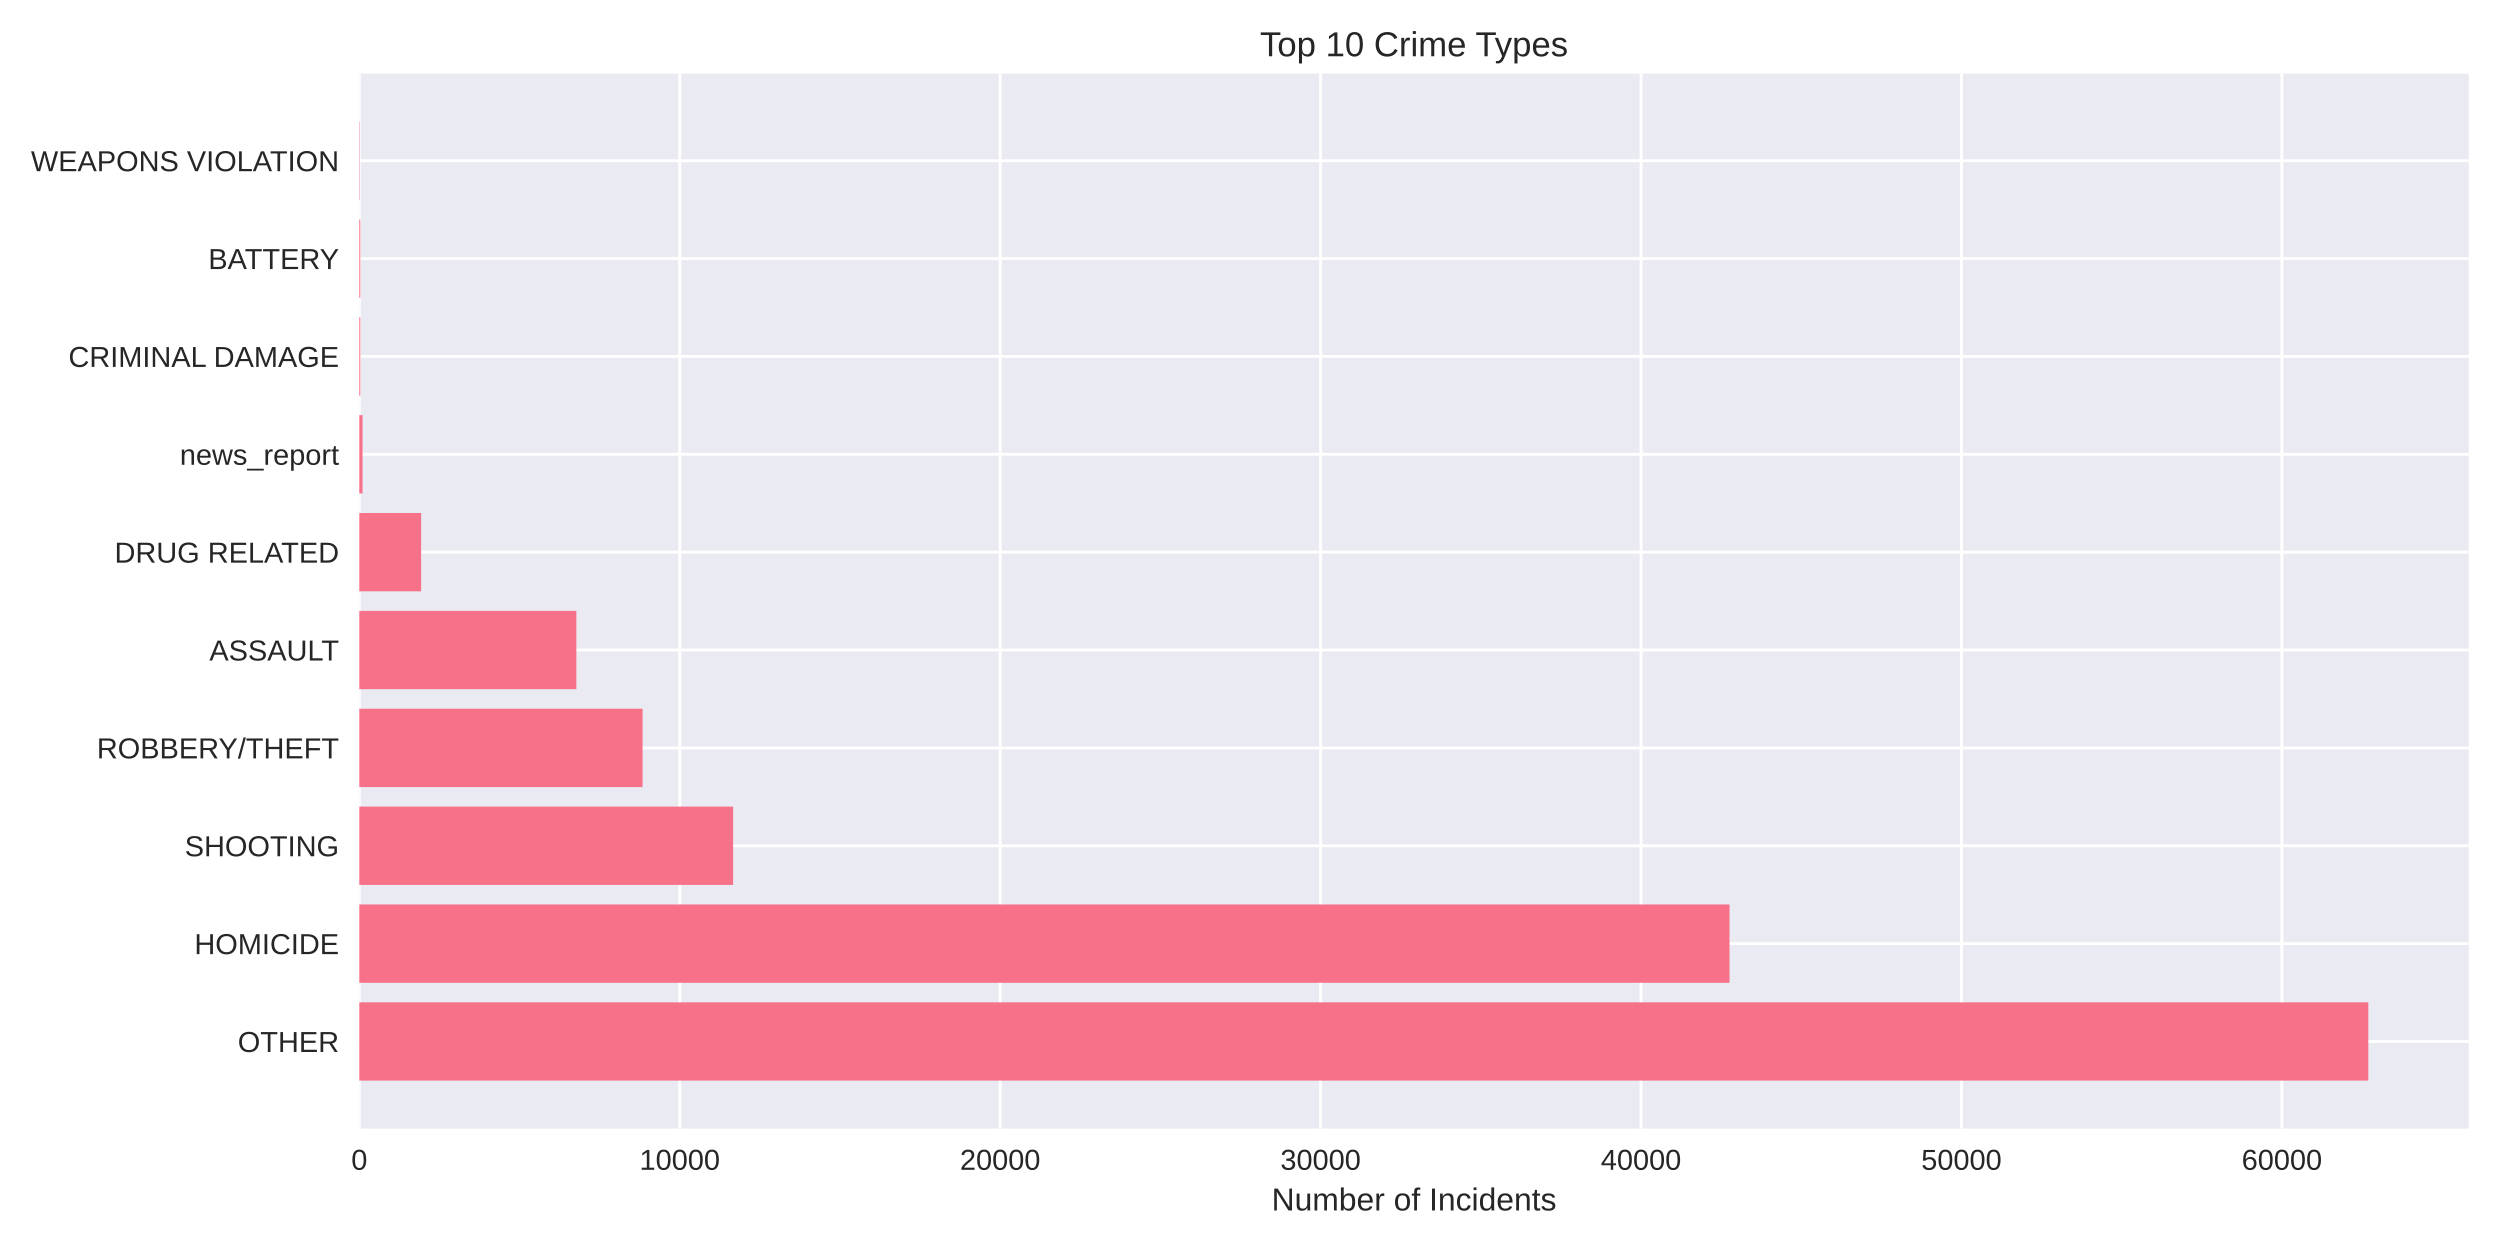
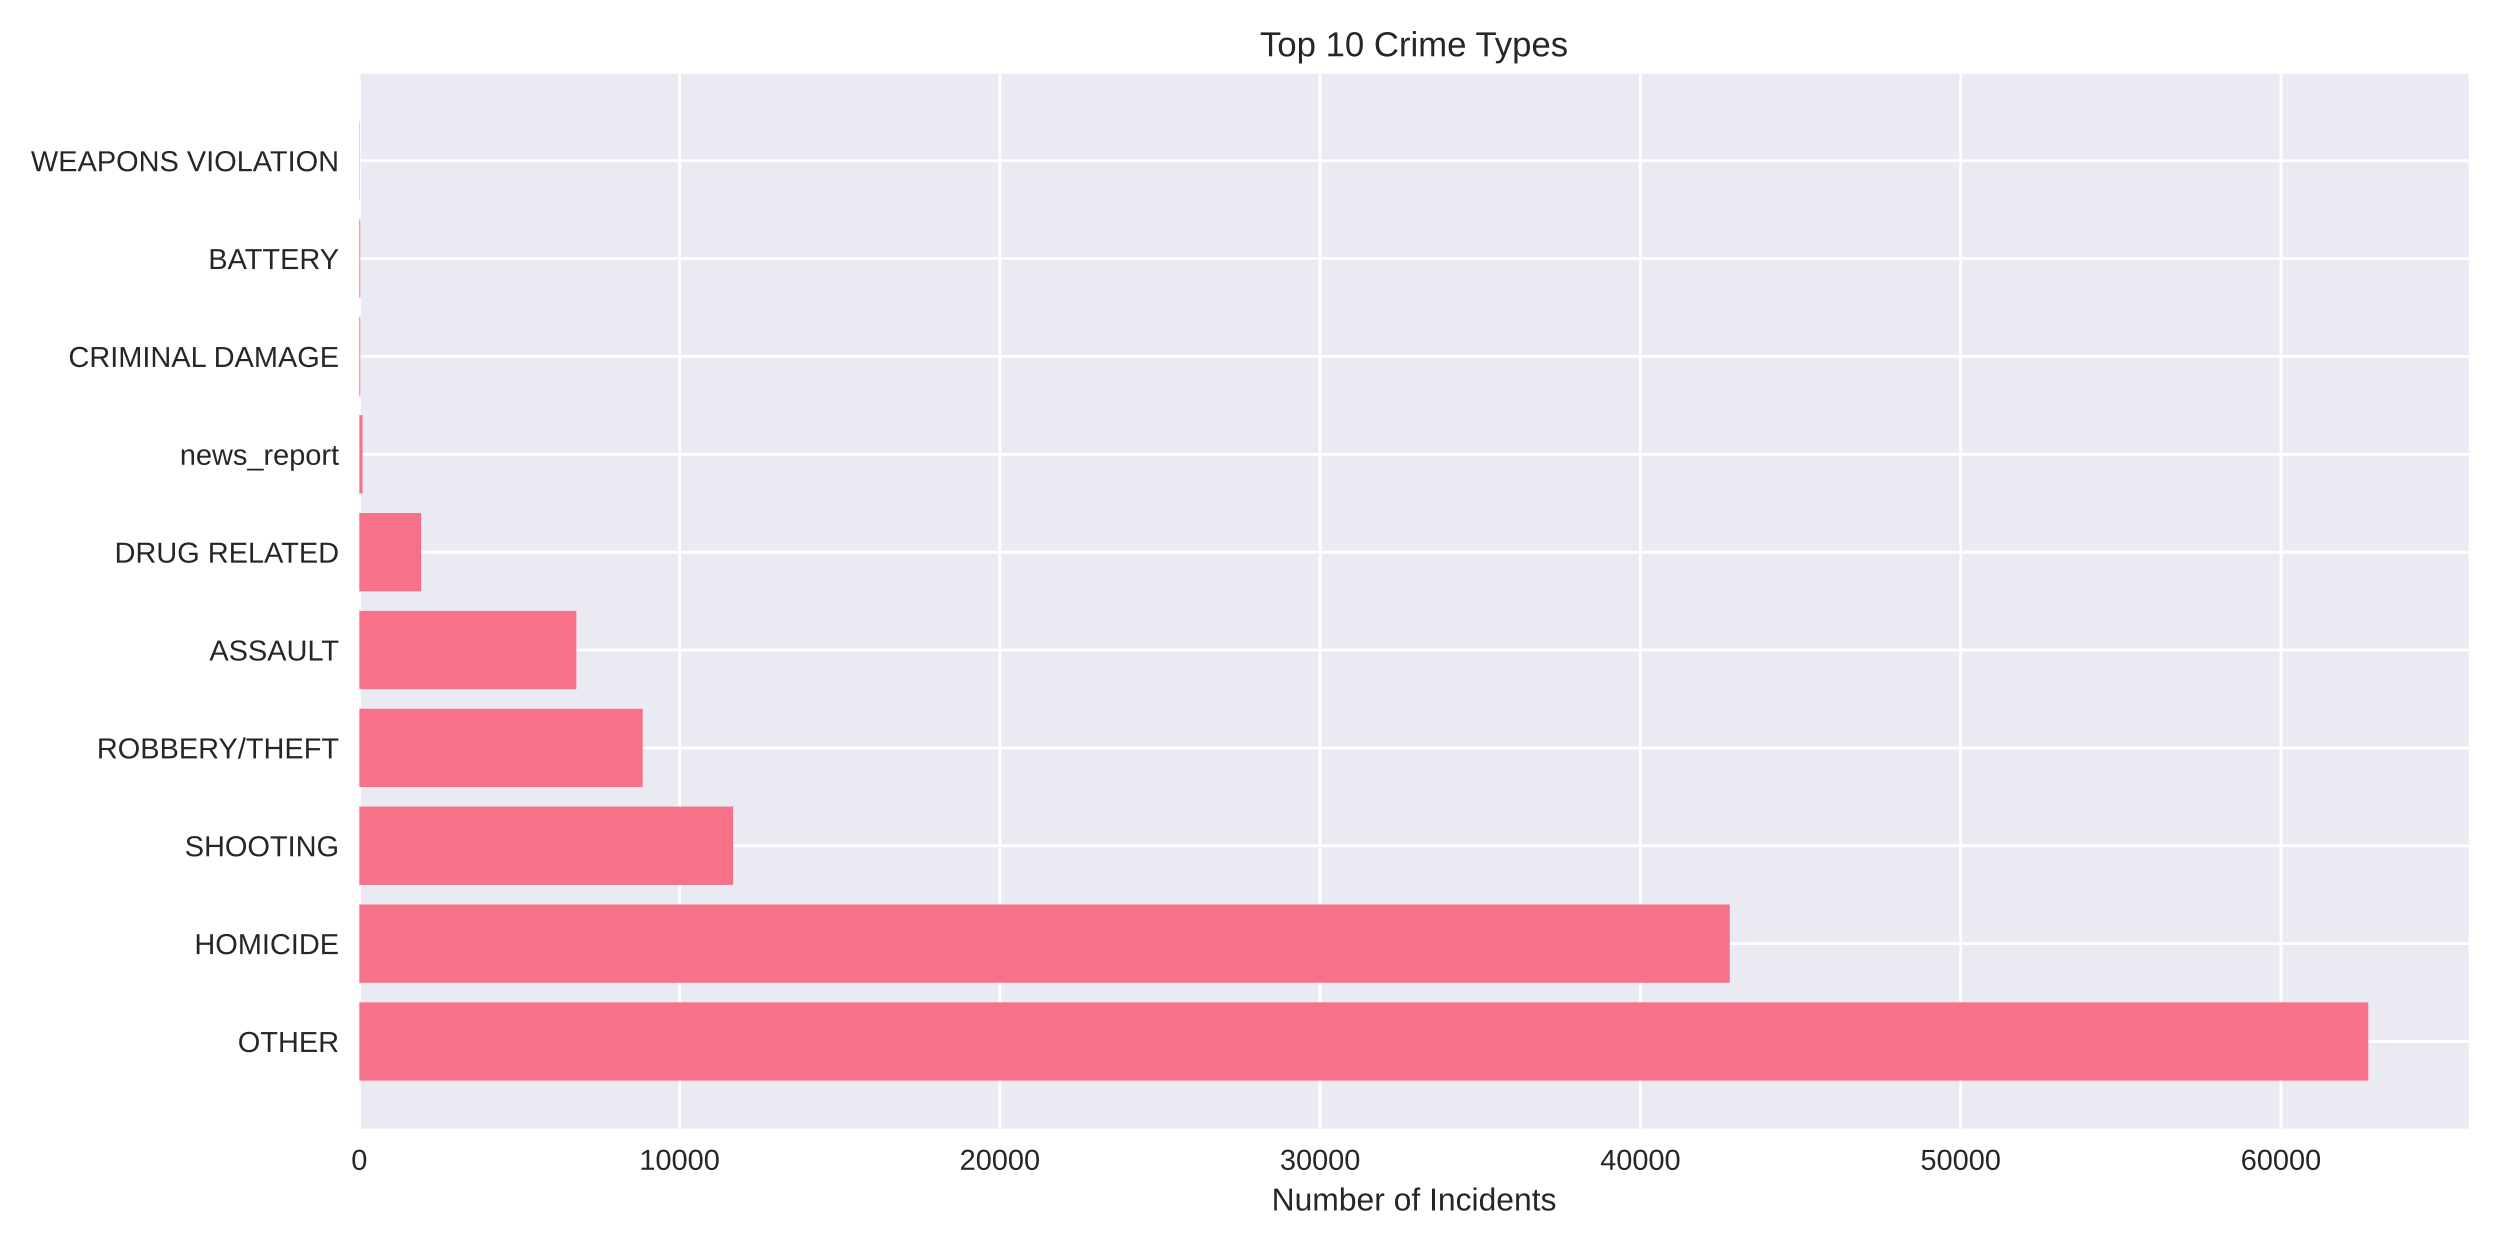
<svg xmlns="http://www.w3.org/2000/svg" width="864pt" height="432pt" viewBox="0 0 864 432" version="1.1">
  <defs>
    <style type="text/css">*{stroke-linejoin: round; stroke-linecap: butt}</style>
  </defs>
  <g id="figure_1">
    <g id="patch_1">
      <path d="M 0 432  L 864 432  L 864 0  L 0 0  z " style="fill: #ffffff" />
    </g>
    <g id="axes_1">
      <g id="patch_2">
        <path d="M 124.18 390.04  L 853.2 390.04  L 853.2 25.44  L 124.18 25.44  z " style="fill: #eaeaf2" />
      </g>
      <g id="matplotlib.axis_1">
        <g id="xtick_1">
          <g id="line2d_1">
-             <path d="M 124.18 390.04  L 124.18 25.44  " clip-path="url(#p827151e597)" style="fill: none; stroke: #ffffff; stroke-linecap: round" />
+             <path d="M 124.18 390.04  L 124.18 25.44  " clip-path="url(#pb7e9db580f)" style="fill: none; stroke: #ffffff; stroke-linecap: round" />
          </g>
          <g id="line2d_2" />
          <g id="text_1">
            <text style="fill: #262626; font: 10px 'Arial', 'Liberation Sans', 'DejaVu Sans', 'Bitstream Vera Sans', sans-serif; text-anchor: middle" x="124.18" y="404.287" transform="rotate(-0 124.18 404.2869)">0</text>
          </g>
        </g>
        <g id="xtick_2">
          <g id="line2d_3">
-             <path d="M 234.92 390.04  L 234.92 25.44  " clip-path="url(#p827151e597)" style="fill: none; stroke: #ffffff; stroke-linecap: round" />
+             <path d="M 234.865 390.04  L 234.865 25.44  " clip-path="url(#pb7e9db580f)" style="fill: none; stroke: #ffffff; stroke-linecap: round" />
          </g>
          <g id="line2d_4" />
          <g id="text_2">
-             <text style="fill: #262626; font: 10px 'Arial', 'Liberation Sans', 'DejaVu Sans', 'Bitstream Vera Sans', sans-serif; text-anchor: middle" x="234.92" y="404.287" transform="rotate(-0 234.9197 404.2869)">10000</text>
+             <text style="fill: #262626; font: 10px 'Arial', 'Liberation Sans', 'DejaVu Sans', 'Bitstream Vera Sans', sans-serif; text-anchor: middle" x="234.865" y="404.287" transform="rotate(-0 234.865 404.2869)">10000</text>
          </g>
        </g>
        <g id="xtick_3">
          <g id="line2d_5">
-             <path d="M 345.659 390.04  L 345.659 25.44  " clip-path="url(#p827151e597)" style="fill: none; stroke: #ffffff; stroke-linecap: round" />
+             <path d="M 345.55 390.04  L 345.55 25.44  " clip-path="url(#pb7e9db580f)" style="fill: none; stroke: #ffffff; stroke-linecap: round" />
          </g>
          <g id="line2d_6" />
          <g id="text_3">
-             <text style="fill: #262626; font: 10px 'Arial', 'Liberation Sans', 'DejaVu Sans', 'Bitstream Vera Sans', sans-serif; text-anchor: middle" x="345.659" y="404.287" transform="rotate(-0 345.6594 404.2869)">20000</text>
+             <text style="fill: #262626; font: 10px 'Arial', 'Liberation Sans', 'DejaVu Sans', 'Bitstream Vera Sans', sans-serif; text-anchor: middle" x="345.55" y="404.287" transform="rotate(-0 345.55 404.2869)">20000</text>
          </g>
        </g>
        <g id="xtick_4">
          <g id="line2d_7">
-             <path d="M 456.399 390.04  L 456.399 25.44  " clip-path="url(#p827151e597)" style="fill: none; stroke: #ffffff; stroke-linecap: round" />
+             <path d="M 456.235 390.04  L 456.235 25.44  " clip-path="url(#pb7e9db580f)" style="fill: none; stroke: #ffffff; stroke-linecap: round" />
          </g>
          <g id="line2d_8" />
          <g id="text_4">
-             <text style="fill: #262626; font: 10px 'Arial', 'Liberation Sans', 'DejaVu Sans', 'Bitstream Vera Sans', sans-serif; text-anchor: middle" x="456.399" y="404.287" transform="rotate(-0 456.3991 404.2869)">30000</text>
+             <text style="fill: #262626; font: 10px 'Arial', 'Liberation Sans', 'DejaVu Sans', 'Bitstream Vera Sans', sans-serif; text-anchor: middle" x="456.235" y="404.287" transform="rotate(-0 456.2349 404.2869)">30000</text>
          </g>
        </g>
        <g id="xtick_5">
          <g id="line2d_9">
-             <path d="M 567.139 390.04  L 567.139 25.44  " clip-path="url(#p827151e597)" style="fill: none; stroke: #ffffff; stroke-linecap: round" />
+             <path d="M 566.92 390.04  L 566.92 25.44  " clip-path="url(#pb7e9db580f)" style="fill: none; stroke: #ffffff; stroke-linecap: round" />
          </g>
          <g id="line2d_10" />
          <g id="text_5">
-             <text style="fill: #262626; font: 10px 'Arial', 'Liberation Sans', 'DejaVu Sans', 'Bitstream Vera Sans', sans-serif; text-anchor: middle" x="567.139" y="404.287" transform="rotate(-0 567.1388 404.2869)">40000</text>
+             <text style="fill: #262626; font: 10px 'Arial', 'Liberation Sans', 'DejaVu Sans', 'Bitstream Vera Sans', sans-serif; text-anchor: middle" x="566.92" y="404.287" transform="rotate(-0 566.9199 404.2869)">40000</text>
          </g>
        </g>
        <g id="xtick_6">
          <g id="line2d_11">
-             <path d="M 677.879 390.04  L 677.879 25.44  " clip-path="url(#p827151e597)" style="fill: none; stroke: #ffffff; stroke-linecap: round" />
+             <path d="M 677.605 390.04  L 677.605 25.44  " clip-path="url(#pb7e9db580f)" style="fill: none; stroke: #ffffff; stroke-linecap: round" />
          </g>
          <g id="line2d_12" />
          <g id="text_6">
-             <text style="fill: #262626; font: 10px 'Arial', 'Liberation Sans', 'DejaVu Sans', 'Bitstream Vera Sans', sans-serif; text-anchor: middle" x="677.879" y="404.287" transform="rotate(-0 677.8786 404.2869)">50000</text>
+             <text style="fill: #262626; font: 10px 'Arial', 'Liberation Sans', 'DejaVu Sans', 'Bitstream Vera Sans', sans-serif; text-anchor: middle" x="677.605" y="404.287" transform="rotate(-0 677.6049 404.2869)">50000</text>
          </g>
        </g>
        <g id="xtick_7">
          <g id="line2d_13">
-             <path d="M 788.618 390.04  L 788.618 25.44  " clip-path="url(#p827151e597)" style="fill: none; stroke: #ffffff; stroke-linecap: round" />
+             <path d="M 788.29 390.04  L 788.29 25.44  " clip-path="url(#pb7e9db580f)" style="fill: none; stroke: #ffffff; stroke-linecap: round" />
          </g>
          <g id="line2d_14" />
          <g id="text_7">
-             <text style="fill: #262626; font: 10px 'Arial', 'Liberation Sans', 'DejaVu Sans', 'Bitstream Vera Sans', sans-serif; text-anchor: middle" x="788.618" y="404.287" transform="rotate(-0 788.6183 404.2869)">60000</text>
+             <text style="fill: #262626; font: 10px 'Arial', 'Liberation Sans', 'DejaVu Sans', 'Bitstream Vera Sans', sans-serif; text-anchor: middle" x="788.29" y="404.287" transform="rotate(-0 788.2899 404.2869)">60000</text>
          </g>
        </g>
        <g id="text_8">
          <text style="fill: #262626; font: 11px 'Arial', 'Liberation Sans', 'DejaVu Sans', 'Bitstream Vera Sans', sans-serif; text-anchor: middle" x="488.69" y="418.333" transform="rotate(-0 488.69 418.3334)">Number of Incidents</text>
        </g>
      </g>
      <g id="matplotlib.axis_2">
        <g id="ytick_1">
          <g id="line2d_15">
-             <path d="M 124.18 359.939  L 853.2 359.939  " clip-path="url(#p827151e597)" style="fill: none; stroke: #ffffff; stroke-linecap: round" />
+             <path d="M 124.18 359.939  L 853.2 359.939  " clip-path="url(#pb7e9db580f)" style="fill: none; stroke: #ffffff; stroke-linecap: round" />
          </g>
          <g id="line2d_16" />
          <g id="text_9">
            <text style="fill: #262626; font: 10px 'Arial', 'Liberation Sans', 'DejaVu Sans', 'Bitstream Vera Sans', sans-serif; text-anchor: end" x="117.18" y="363.562" transform="rotate(-0 117.18 363.562)">OTHER</text>
          </g>
        </g>
        <g id="ytick_2">
          <g id="line2d_17">
-             <path d="M 124.18 326.117  L 853.2 326.117  " clip-path="url(#p827151e597)" style="fill: none; stroke: #ffffff; stroke-linecap: round" />
+             <path d="M 124.18 326.117  L 853.2 326.117  " clip-path="url(#pb7e9db580f)" style="fill: none; stroke: #ffffff; stroke-linecap: round" />
          </g>
          <g id="line2d_18" />
          <g id="text_10">
            <text style="fill: #262626; font: 10px 'Arial', 'Liberation Sans', 'DejaVu Sans', 'Bitstream Vera Sans', sans-serif; text-anchor: end" x="117.18" y="329.74" transform="rotate(-0 117.18 329.7401)">HOMICIDE</text>
          </g>
        </g>
        <g id="ytick_3">
          <g id="line2d_19">
-             <path d="M 124.18 292.295  L 853.2 292.295  " clip-path="url(#p827151e597)" style="fill: none; stroke: #ffffff; stroke-linecap: round" />
+             <path d="M 124.18 292.295  L 853.2 292.295  " clip-path="url(#pb7e9db580f)" style="fill: none; stroke: #ffffff; stroke-linecap: round" />
          </g>
          <g id="line2d_20" />
          <g id="text_11">
            <text style="fill: #262626; font: 10px 'Arial', 'Liberation Sans', 'DejaVu Sans', 'Bitstream Vera Sans', sans-serif; text-anchor: end" x="117.18" y="295.918" transform="rotate(-0 117.18 295.9182)">SHOOTING</text>
          </g>
        </g>
        <g id="ytick_4">
          <g id="line2d_21">
-             <path d="M 124.18 258.473  L 853.2 258.473  " clip-path="url(#p827151e597)" style="fill: none; stroke: #ffffff; stroke-linecap: round" />
+             <path d="M 124.18 258.473  L 853.2 258.473  " clip-path="url(#pb7e9db580f)" style="fill: none; stroke: #ffffff; stroke-linecap: round" />
          </g>
          <g id="line2d_22" />
          <g id="text_12">
            <text style="fill: #262626; font: 10px 'Arial', 'Liberation Sans', 'DejaVu Sans', 'Bitstream Vera Sans', sans-serif; text-anchor: end" x="117.18" y="262.096" transform="rotate(-0 117.18 262.0963)">ROBBERY/THEFT</text>
          </g>
        </g>
        <g id="ytick_5">
          <g id="line2d_23">
-             <path d="M 124.18 224.651  L 853.2 224.651  " clip-path="url(#p827151e597)" style="fill: none; stroke: #ffffff; stroke-linecap: round" />
+             <path d="M 124.18 224.651  L 853.2 224.651  " clip-path="url(#pb7e9db580f)" style="fill: none; stroke: #ffffff; stroke-linecap: round" />
          </g>
          <g id="line2d_24" />
          <g id="text_13">
            <text style="fill: #262626; font: 10px 'Arial', 'Liberation Sans', 'DejaVu Sans', 'Bitstream Vera Sans', sans-serif; text-anchor: end" x="117.18" y="228.274" transform="rotate(-0 117.18 228.2744)">ASSAULT</text>
          </g>
        </g>
        <g id="ytick_6">
          <g id="line2d_25">
-             <path d="M 124.18 190.829  L 853.2 190.829  " clip-path="url(#p827151e597)" style="fill: none; stroke: #ffffff; stroke-linecap: round" />
+             <path d="M 124.18 190.829  L 853.2 190.829  " clip-path="url(#pb7e9db580f)" style="fill: none; stroke: #ffffff; stroke-linecap: round" />
          </g>
          <g id="line2d_26" />
          <g id="text_14">
            <text style="fill: #262626; font: 10px 'Arial', 'Liberation Sans', 'DejaVu Sans', 'Bitstream Vera Sans', sans-serif; text-anchor: end" x="117.18" y="194.452" transform="rotate(-0 117.18 194.4525)">DRUG RELATED</text>
          </g>
        </g>
        <g id="ytick_7">
          <g id="line2d_27">
-             <path d="M 124.18 157.007  L 853.2 157.007  " clip-path="url(#p827151e597)" style="fill: none; stroke: #ffffff; stroke-linecap: round" />
+             <path d="M 124.18 157.007  L 853.2 157.007  " clip-path="url(#pb7e9db580f)" style="fill: none; stroke: #ffffff; stroke-linecap: round" />
          </g>
          <g id="line2d_28" />
          <g id="text_15">
            <text style="fill: #262626; font: 10px 'Arial', 'Liberation Sans', 'DejaVu Sans', 'Bitstream Vera Sans', sans-serif; text-anchor: end" x="117.18" y="160.631" transform="rotate(-0 117.18 160.6306)">news_report</text>
          </g>
        </g>
        <g id="ytick_8">
          <g id="line2d_29">
-             <path d="M 124.18 123.185  L 853.2 123.185  " clip-path="url(#p827151e597)" style="fill: none; stroke: #ffffff; stroke-linecap: round" />
+             <path d="M 124.18 123.185  L 853.2 123.185  " clip-path="url(#pb7e9db580f)" style="fill: none; stroke: #ffffff; stroke-linecap: round" />
          </g>
          <g id="line2d_30" />
          <g id="text_16">
            <text style="fill: #262626; font: 10px 'Arial', 'Liberation Sans', 'DejaVu Sans', 'Bitstream Vera Sans', sans-serif; text-anchor: end" x="117.18" y="126.809" transform="rotate(-0 117.18 126.8087)">CRIMINAL DAMAGE</text>
          </g>
        </g>
        <g id="ytick_9">
          <g id="line2d_31">
-             <path d="M 124.18 89.363  L 853.2 89.363  " clip-path="url(#p827151e597)" style="fill: none; stroke: #ffffff; stroke-linecap: round" />
+             <path d="M 124.18 89.363  L 853.2 89.363  " clip-path="url(#pb7e9db580f)" style="fill: none; stroke: #ffffff; stroke-linecap: round" />
          </g>
          <g id="line2d_32" />
          <g id="text_17">
            <text style="fill: #262626; font: 10px 'Arial', 'Liberation Sans', 'DejaVu Sans', 'Bitstream Vera Sans', sans-serif; text-anchor: end" x="117.18" y="92.987" transform="rotate(-0 117.18 92.98681)">BATTERY</text>
          </g>
        </g>
        <g id="ytick_10">
          <g id="line2d_33">
-             <path d="M 124.18 55.541  L 853.2 55.541  " clip-path="url(#p827151e597)" style="fill: none; stroke: #ffffff; stroke-linecap: round" />
+             <path d="M 124.18 55.541  L 853.2 55.541  " clip-path="url(#pb7e9db580f)" style="fill: none; stroke: #ffffff; stroke-linecap: round" />
          </g>
          <g id="line2d_34" />
          <g id="text_18">
            <text style="fill: #262626; font: 10px 'Arial', 'Liberation Sans', 'DejaVu Sans', 'Bitstream Vera Sans', sans-serif; text-anchor: end" x="117.18" y="59.165" transform="rotate(-0 117.18 59.16492)">WEAPONS VIOLATION</text>
          </g>
        </g>
      </g>
      <g id="patch_3">
-         <path d="M 124.18 373.467  L 818.485 373.467  L 818.485 346.41  L 124.18 346.41  z " clip-path="url(#p827151e597)" style="fill: #f77189" />
+         <path d="M 124.18 373.467  L 818.485 373.467  L 818.485 346.41  L 124.18 346.41  z " clip-path="url(#pb7e9db580f)" style="fill: #f77189" />
      </g>
      <g id="patch_4">
-         <path d="M 124.18 339.645  L 597.725 339.645  L 597.725 312.588  L 124.18 312.588  z " clip-path="url(#p827151e597)" style="fill: #f77189" />
+         <path d="M 124.18 339.645  L 597.812 339.645  L 597.812 312.588  L 124.18 312.588  z " clip-path="url(#pb7e9db580f)" style="fill: #f77189" />
      </g>
      <g id="patch_5">
-         <path d="M 124.18 305.823  L 253.369 305.823  L 253.369 278.766  L 124.18 278.766  z " clip-path="url(#p827151e597)" style="fill: #f77189" />
+         <path d="M 124.18 305.823  L 253.372 305.823  L 253.372 278.766  L 124.18 278.766  z " clip-path="url(#pb7e9db580f)" style="fill: #f77189" />
      </g>
      <g id="patch_6">
-         <path d="M 124.18 272.002  L 222.074 272.002  L 222.074 244.944  L 124.18 244.944  z " clip-path="url(#p827151e597)" style="fill: #f77189" />
+         <path d="M 124.18 272.002  L 222.125 272.002  L 222.125 244.944  L 124.18 244.944  z " clip-path="url(#pb7e9db580f)" style="fill: #f77189" />
      </g>
      <g id="patch_7">
-         <path d="M 124.18 238.18  L 199.195 238.18  L 199.195 211.122  L 124.18 211.122  z " clip-path="url(#p827151e597)" style="fill: #f77189" />
+         <path d="M 124.18 238.18  L 199.191 238.18  L 199.191 211.122  L 124.18 211.122  z " clip-path="url(#pb7e9db580f)" style="fill: #f77189" />
      </g>
      <g id="patch_8">
-         <path d="M 124.18 204.358  L 145.542 204.358  L 145.542 177.3  L 124.18 177.3  z " clip-path="url(#p827151e597)" style="fill: #f77189" />
+         <path d="M 124.18 204.358  L 145.542 204.358  L 145.542 177.3  L 124.18 177.3  z " clip-path="url(#pb7e9db580f)" style="fill: #f77189" />
      </g>
      <g id="patch_9">
-         <path d="M 124.18 170.536  L 125.287 170.536  L 125.287 143.478  L 124.18 143.478  z " clip-path="url(#p827151e597)" style="fill: #f77189" />
+         <path d="M 124.18 170.536  L 125.287 170.536  L 125.287 143.478  L 124.18 143.478  z " clip-path="url(#pb7e9db580f)" style="fill: #f77189" />
      </g>
      <g id="patch_10">
-         <path d="M 124.18 136.714  L 124.523 136.714  L 124.523 109.657  L 124.18 109.657  z " clip-path="url(#p827151e597)" style="fill: #f77189" />
+         <path d="M 124.18 136.714  L 124.523 136.714  L 124.523 109.657  L 124.18 109.657  z " clip-path="url(#pb7e9db580f)" style="fill: #f77189" />
      </g>
      <g id="patch_11">
-         <path d="M 124.18 102.892  L 124.523 102.892  L 124.523 75.835  L 124.18 75.835  z " clip-path="url(#p827151e597)" style="fill: #f77189" />
+         <path d="M 124.18 102.892  L 124.523 102.892  L 124.523 75.835  L 124.18 75.835  z " clip-path="url(#pb7e9db580f)" style="fill: #f77189" />
      </g>
      <g id="patch_12">
-         <path d="M 124.18 69.07  L 124.302 69.07  L 124.302 42.013  L 124.18 42.013  z " clip-path="url(#p827151e597)" style="fill: #f77189" />
+         <path d="M 124.18 69.07  L 124.302 69.07  L 124.302 42.013  L 124.18 42.013  z " clip-path="url(#pb7e9db580f)" style="fill: #f77189" />
      </g>
      <g id="patch_13">
        <path d="M 124.18 390.04  L 124.18 25.44  " style="fill: none" />
      </g>
      <g id="patch_14">
        <path d="M 853.2 390.04  L 853.2 25.44  " style="fill: none" />
      </g>
      <g id="patch_15">
        <path d="M 124.18 390.04  L 853.2 390.04  " style="fill: none" />
      </g>
      <g id="patch_16">
        <path d="M 124.18 25.44  L 853.2 25.44  " style="fill: none" />
      </g>
      <g id="text_19">
        <text style="fill: #262626; font: 12px 'Arial', 'Liberation Sans', 'DejaVu Sans', 'Bitstream Vera Sans', sans-serif; text-anchor: middle" x="488.69" y="19.44" transform="rotate(-0 488.69 19.44)">Top 10 Crime Types</text>
      </g>
    </g>
  </g>
  <defs>
-     <clipPath id="p827151e597">
+     <clipPath id="pb7e9db580f">
      <rect x="124.18" y="25.44" width="729.02" height="364.6" />
    </clipPath>
  </defs>
</svg>
